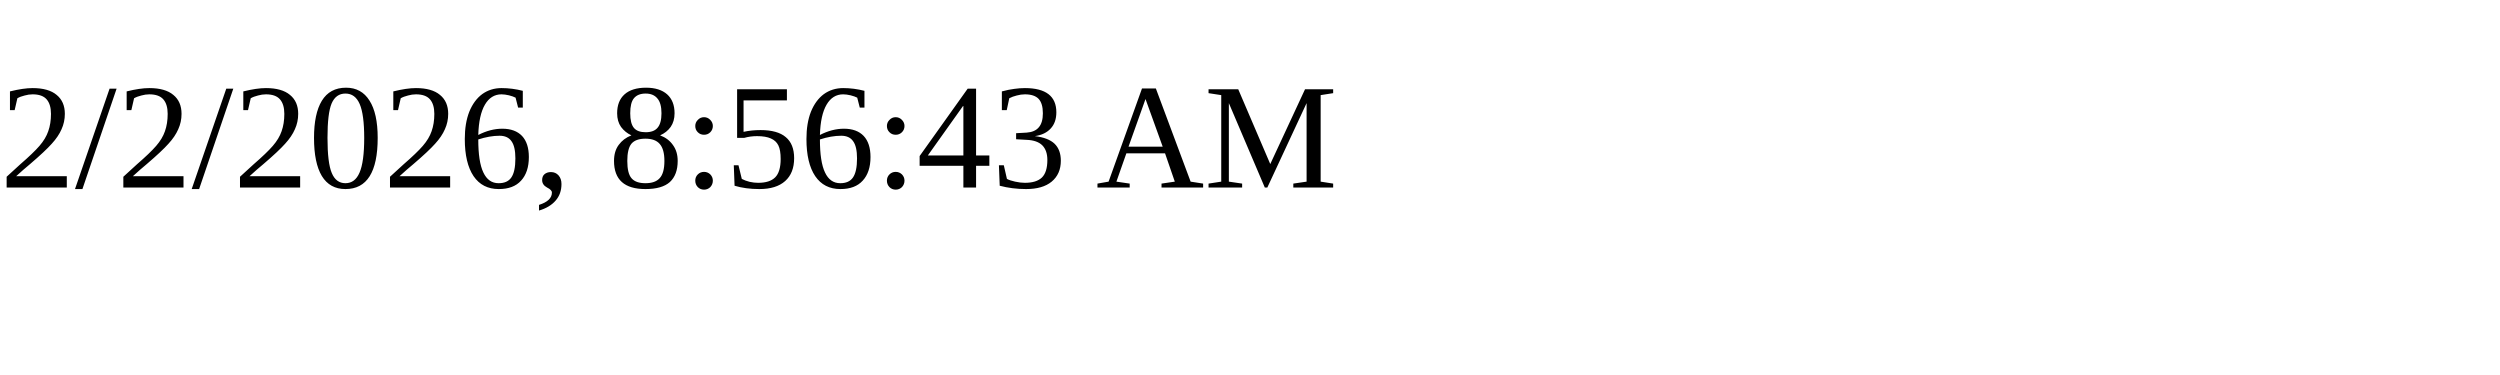
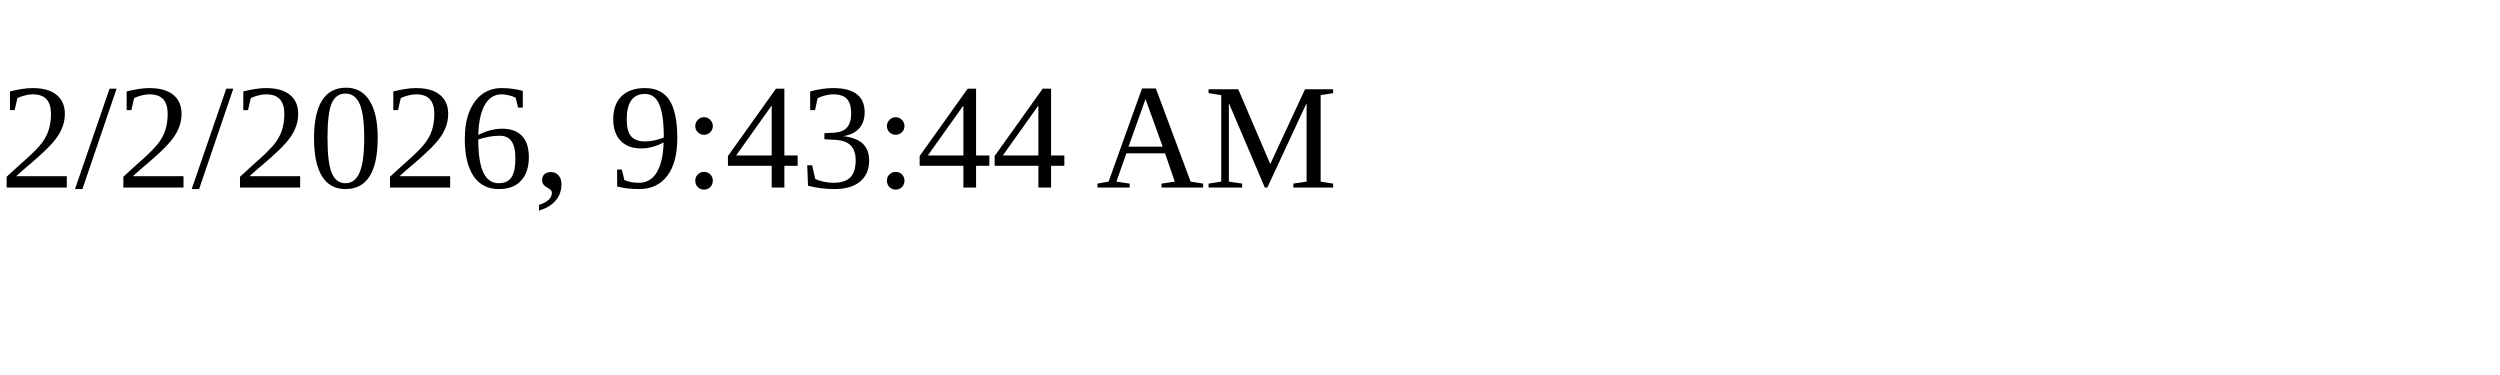
<svg xmlns="http://www.w3.org/2000/svg" height="30" width="200">
-   <text x="0" y="15">2/2/2026, 8:56:43 AM</text>
+   <text x="0" y="15">2/2/2026, 9:43:44 AM</text>
</svg>
